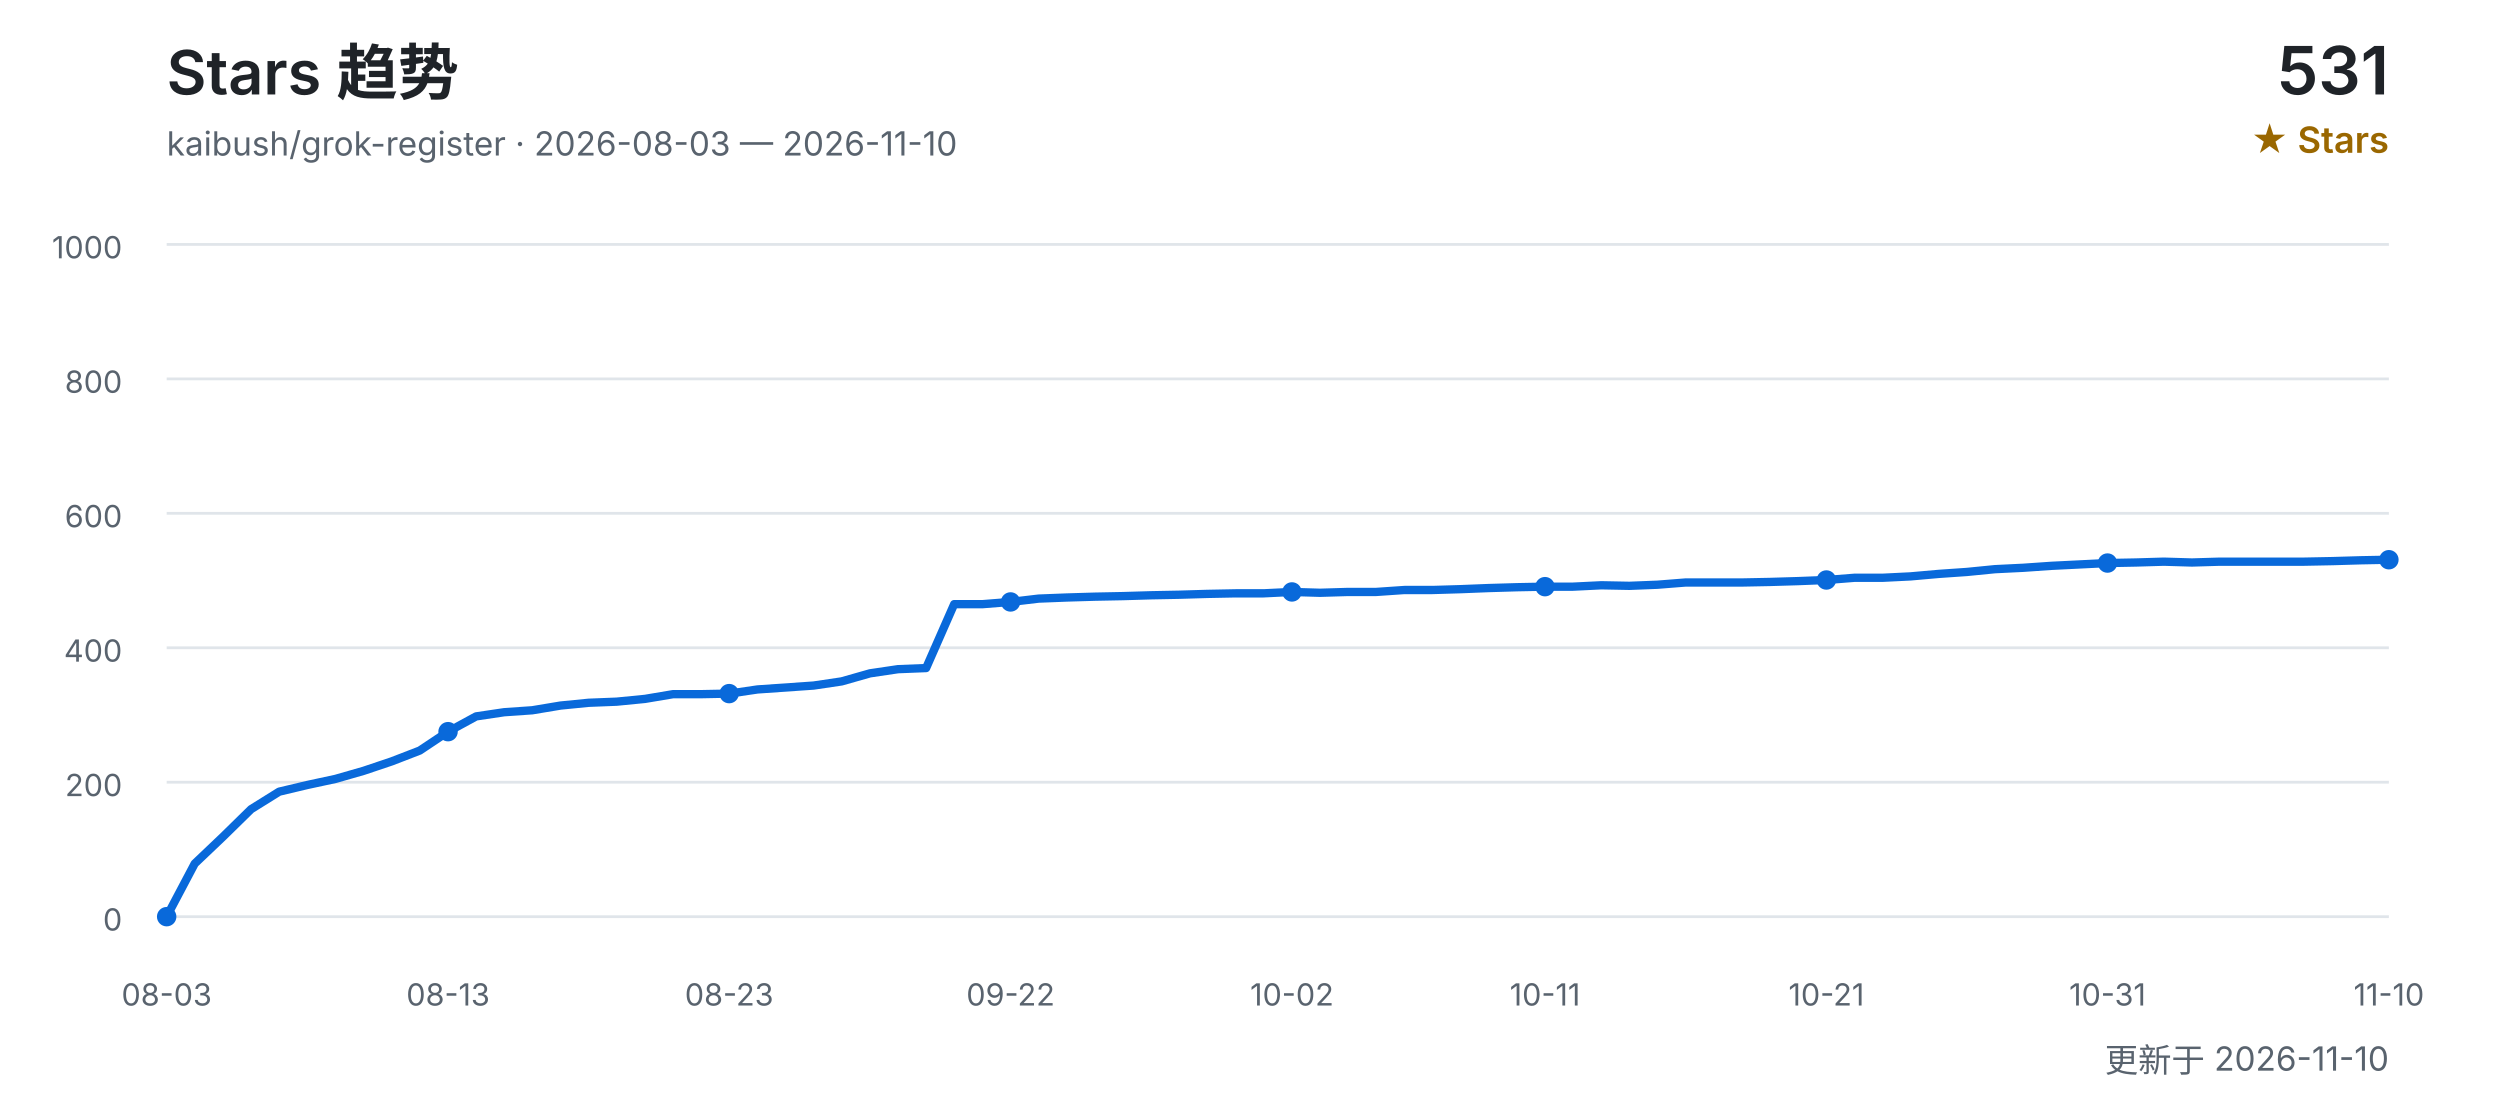
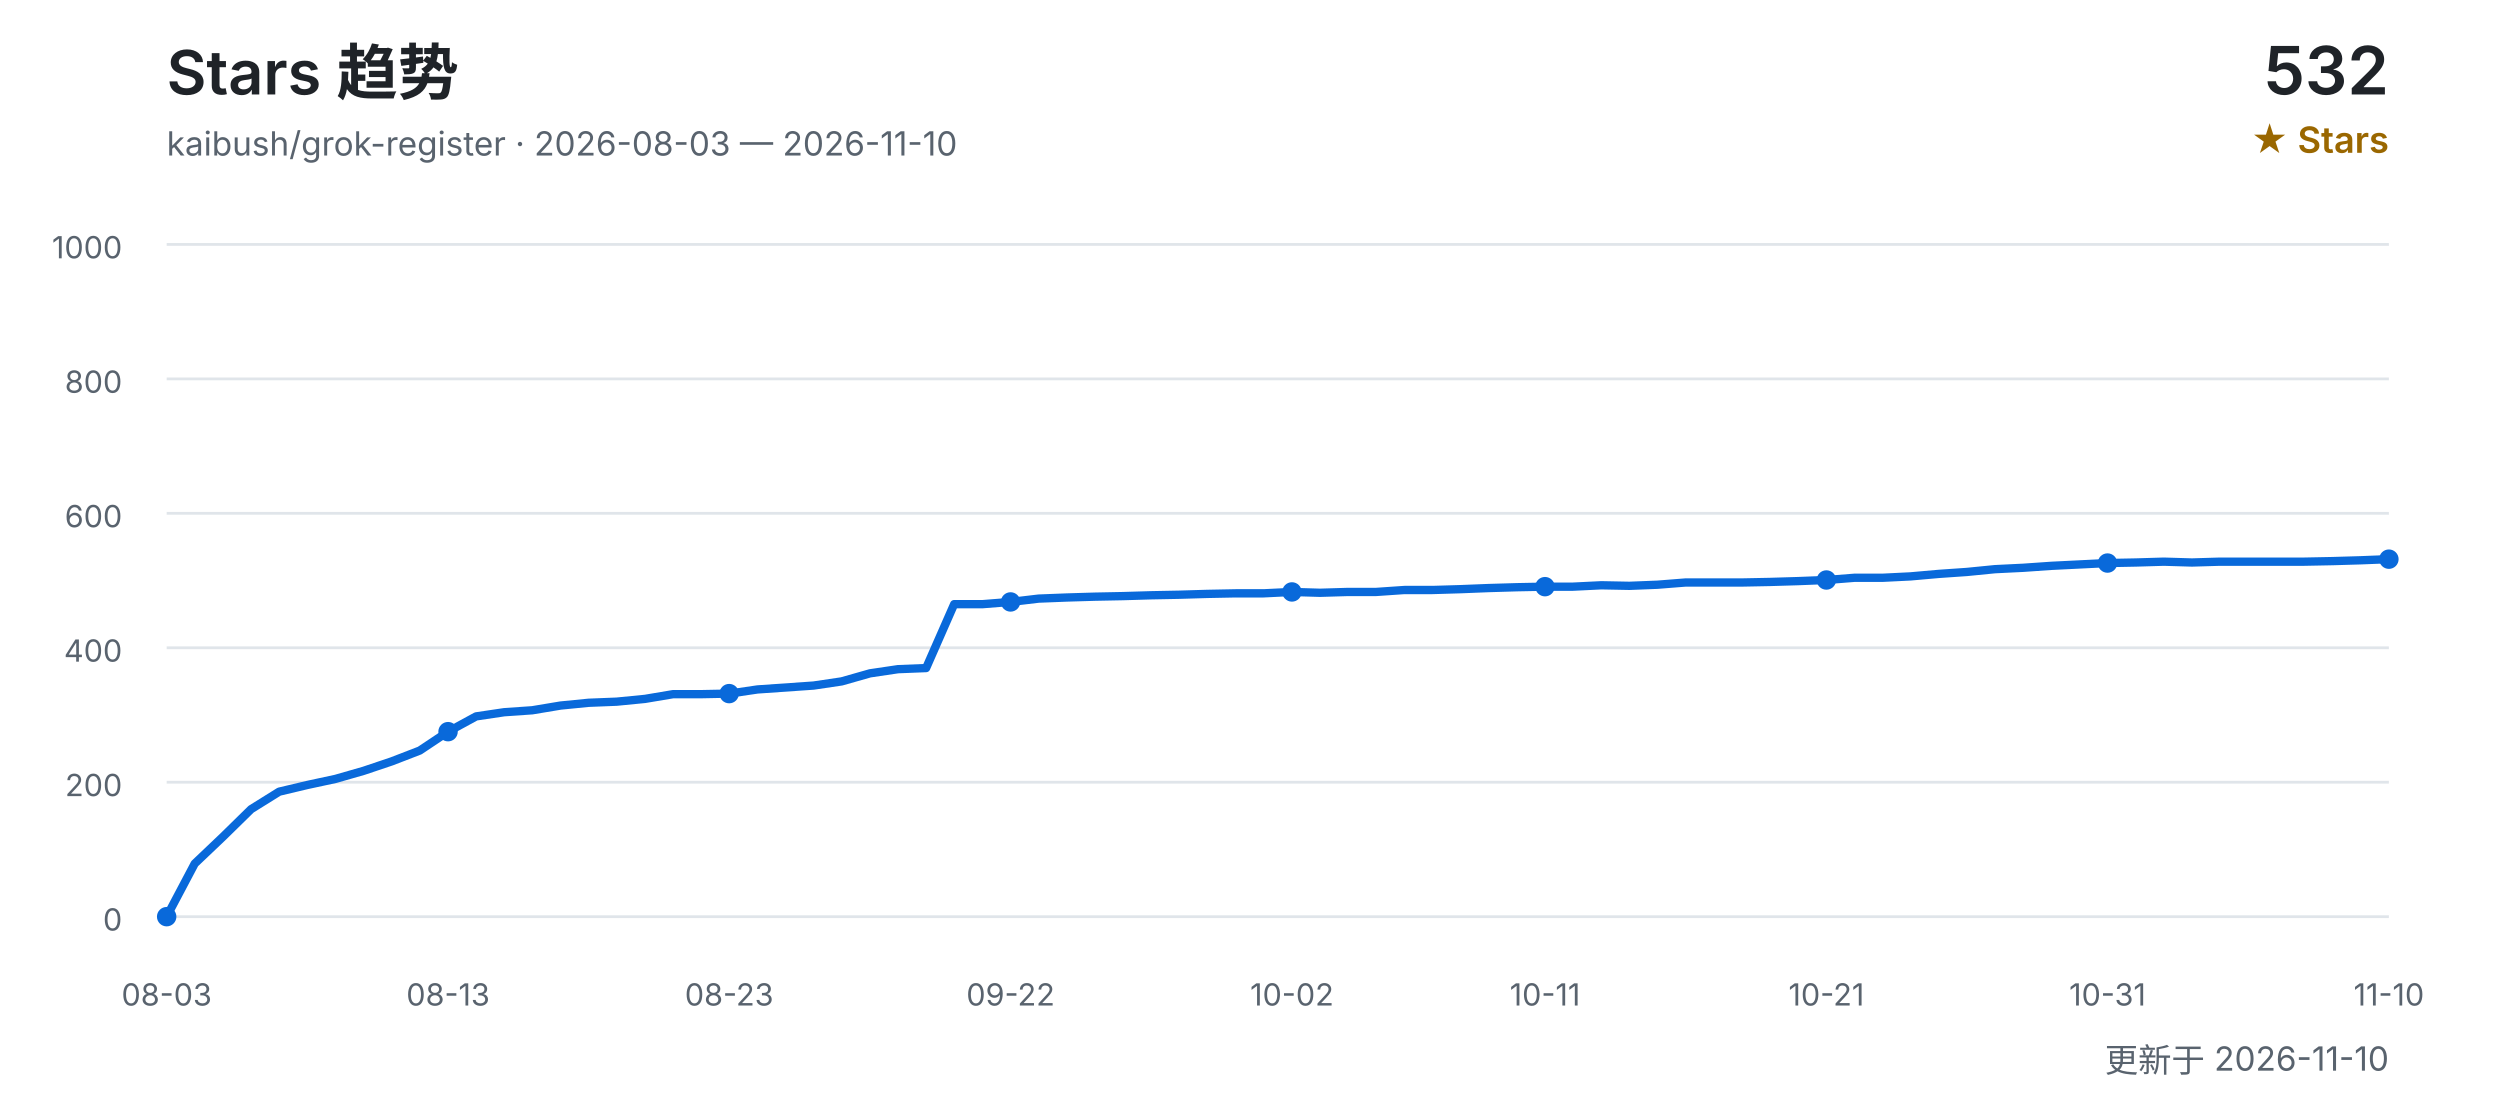
<svg xmlns="http://www.w3.org/2000/svg" width="900" height="400" viewBox="0 0 900 400" role="img" aria-labelledby="title desc">
  <defs>
    <style>
      text { font-family: Inter, "Segoe UI", Arial, "Noto Sans CJK SC", sans-serif; }
      .title { fill: #1f2328; font-size: 22px; font-weight: 600; }
      .subtitle { fill: #59636e; font-size: 12px; }
      .count { fill: #1f2328; font-size: 24px; font-weight: 600; }
      .count-label { fill: #9a6700; font-size: 13px; font-weight: 600; }
      .grid { stroke: #d0d7de; stroke-width: 1; opacity: 0.65; }
      .axis { fill: #59636e; font-size: 11px; }
      .line { fill: none; stroke: #0969da; stroke-width: 3; stroke-linecap: round; stroke-linejoin: round; }
      .point { fill: #0969da; }
    </style>
  </defs>
  <text x="60" y="34" class="title">Stars 趋势</text>
  <text x="60" y="56" class="subtitle">kaibush/grok-register · 2026-08-03 — 2026-11-10</text>
-   <text x="860" y="34" class="count" text-anchor="end">531</text>
+   <text x="860" y="34" class="count" text-anchor="end">532</text>
  <text x="860" y="55" class="count-label" text-anchor="end">★ Stars</text>
  <line x1="60" y1="330.0" x2="860" y2="330.0" class="grid" />
  <text x="44" y="335.0" class="axis" text-anchor="end">0</text>
  <line x1="60" y1="281.6" x2="860" y2="281.6" class="grid" />
  <text x="44" y="286.6" class="axis" text-anchor="end">200</text>
  <line x1="60" y1="233.2" x2="860" y2="233.2" class="grid" />
  <text x="44" y="238.2" class="axis" text-anchor="end">400</text>
  <line x1="60" y1="184.8" x2="860" y2="184.8" class="grid" />
  <text x="44" y="189.8" class="axis" text-anchor="end">600</text>
  <line x1="60" y1="136.4" x2="860" y2="136.4" class="grid" />
  <text x="44" y="141.4" class="axis" text-anchor="end">800</text>
  <line x1="60" y1="88.0" x2="860" y2="88.0" class="grid" />
  <text x="44" y="93.0" class="axis" text-anchor="end">1000</text>
-   <polyline points="60.0,330.0 70.1,310.9 80.3,301.2 90.4,291.3 100.5,285.0 110.6,282.6 120.8,280.4 130.9,277.5 141.0,274.1 151.1,270.2 161.3,263.4 171.4,257.9 181.5,256.4 191.6,255.7 201.8,254.0 211.9,253.0 222.0,252.6 232.2,251.6 242.3,249.9 252.4,249.9 262.5,249.7 272.7,248.2 282.8,247.5 292.9,246.8 303.0,245.3 313.2,242.4 323.3,240.9 333.4,240.5 343.5,217.5 353.7,217.5 363.8,216.7 373.9,215.5 384.1,215.1 394.2,214.8 404.3,214.6 414.4,214.3 424.6,214.1 434.7,213.8 444.8,213.6 454.9,213.6 465.1,213.1 475.2,213.4 485.3,213.1 495.4,213.1 505.6,212.4 515.7,212.4 525.8,212.1 535.9,211.7 546.1,211.4 556.2,211.2 566.3,211.2 576.5,210.7 586.6,210.9 596.7,210.5 606.8,209.7 617.0,209.7 627.1,209.7 637.2,209.5 647.3,209.2 657.5,208.8 667.6,208.0 677.7,208.0 687.8,207.5 698.0,206.6 708.1,205.9 718.2,204.9 728.4,204.4 738.5,203.7 748.6,203.2 758.7,202.7 768.9,202.5 779.0,202.2 789.1,202.5 799.2,202.2 809.4,202.2 819.5,202.2 829.6,202.2 839.7,202.0 849.9,201.7 860.0,201.5" class="line" />
+   <polyline points="60.0,330.0 70.1,310.9 80.3,301.2 90.4,291.3 100.5,285.0 110.6,282.6 120.8,280.4 130.9,277.5 141.0,274.1 151.1,270.2 161.3,263.4 171.4,257.9 181.5,256.4 191.6,255.7 201.8,254.0 211.9,253.0 222.0,252.6 232.2,251.6 242.3,249.9 252.4,249.9 262.5,249.7 272.7,248.2 282.8,247.5 292.9,246.8 303.0,245.3 313.2,242.4 323.3,240.9 333.4,240.5 343.5,217.5 353.7,217.5 363.8,216.7 373.9,215.5 384.1,215.1 394.2,214.8 404.3,214.6 414.4,214.3 424.6,214.1 434.7,213.8 444.8,213.6 454.9,213.6 465.1,213.1 475.2,213.4 485.3,213.1 495.4,213.1 505.6,212.4 515.7,212.4 525.8,212.1 535.9,211.7 546.1,211.4 556.2,211.2 566.3,211.2 576.5,210.7 586.6,210.9 596.7,210.5 606.8,209.7 617.0,209.7 627.1,209.7 637.2,209.5 647.3,209.2 657.5,208.8 667.6,208.0 677.7,208.0 687.8,207.5 698.0,206.6 708.1,205.9 718.2,204.9 728.4,204.4 738.5,203.7 748.6,203.2 758.7,202.7 768.9,202.5 779.0,202.2 789.1,202.5 799.2,202.2 809.4,202.2 819.5,202.2 829.6,202.2 839.7,202.0 849.9,201.7 860.0,201.3" class="line" />
  <text x="60.0" y="362" class="axis" text-anchor="middle">08-03</text>
  <circle cx="60.0" cy="330.0" r="3.5" class="point" />
  <text x="161.3" y="362" class="axis" text-anchor="middle">08-13</text>
  <circle cx="161.3" cy="263.4" r="3.5" class="point" />
  <text x="262.5" y="362" class="axis" text-anchor="middle">08-23</text>
  <circle cx="262.5" cy="249.7" r="3.5" class="point" />
  <text x="363.8" y="362" class="axis" text-anchor="middle">09-22</text>
  <circle cx="363.8" cy="216.7" r="3.5" class="point" />
  <text x="465.1" y="362" class="axis" text-anchor="middle">10-02</text>
  <circle cx="465.1" cy="213.1" r="3.5" class="point" />
  <text x="556.2" y="362" class="axis" text-anchor="middle">10-11</text>
  <circle cx="556.2" cy="211.2" r="3.5" class="point" />
  <text x="657.5" y="362" class="axis" text-anchor="middle">10-21</text>
  <circle cx="657.5" cy="208.8" r="3.5" class="point" />
  <text x="758.7" y="362" class="axis" text-anchor="middle">10-31</text>
  <circle cx="758.7" cy="202.7" r="3.5" class="point" />
  <text x="860.0" y="362" class="axis" text-anchor="middle">11-10</text>
-   <circle cx="860.0" cy="201.5" r="3.5" class="point" />
+   <circle cx="860.0" cy="201.3" r="3.5" class="point" />
  <text x="860" y="386" class="subtitle" text-anchor="end">更新于 2026-11-10</text>
</svg>
